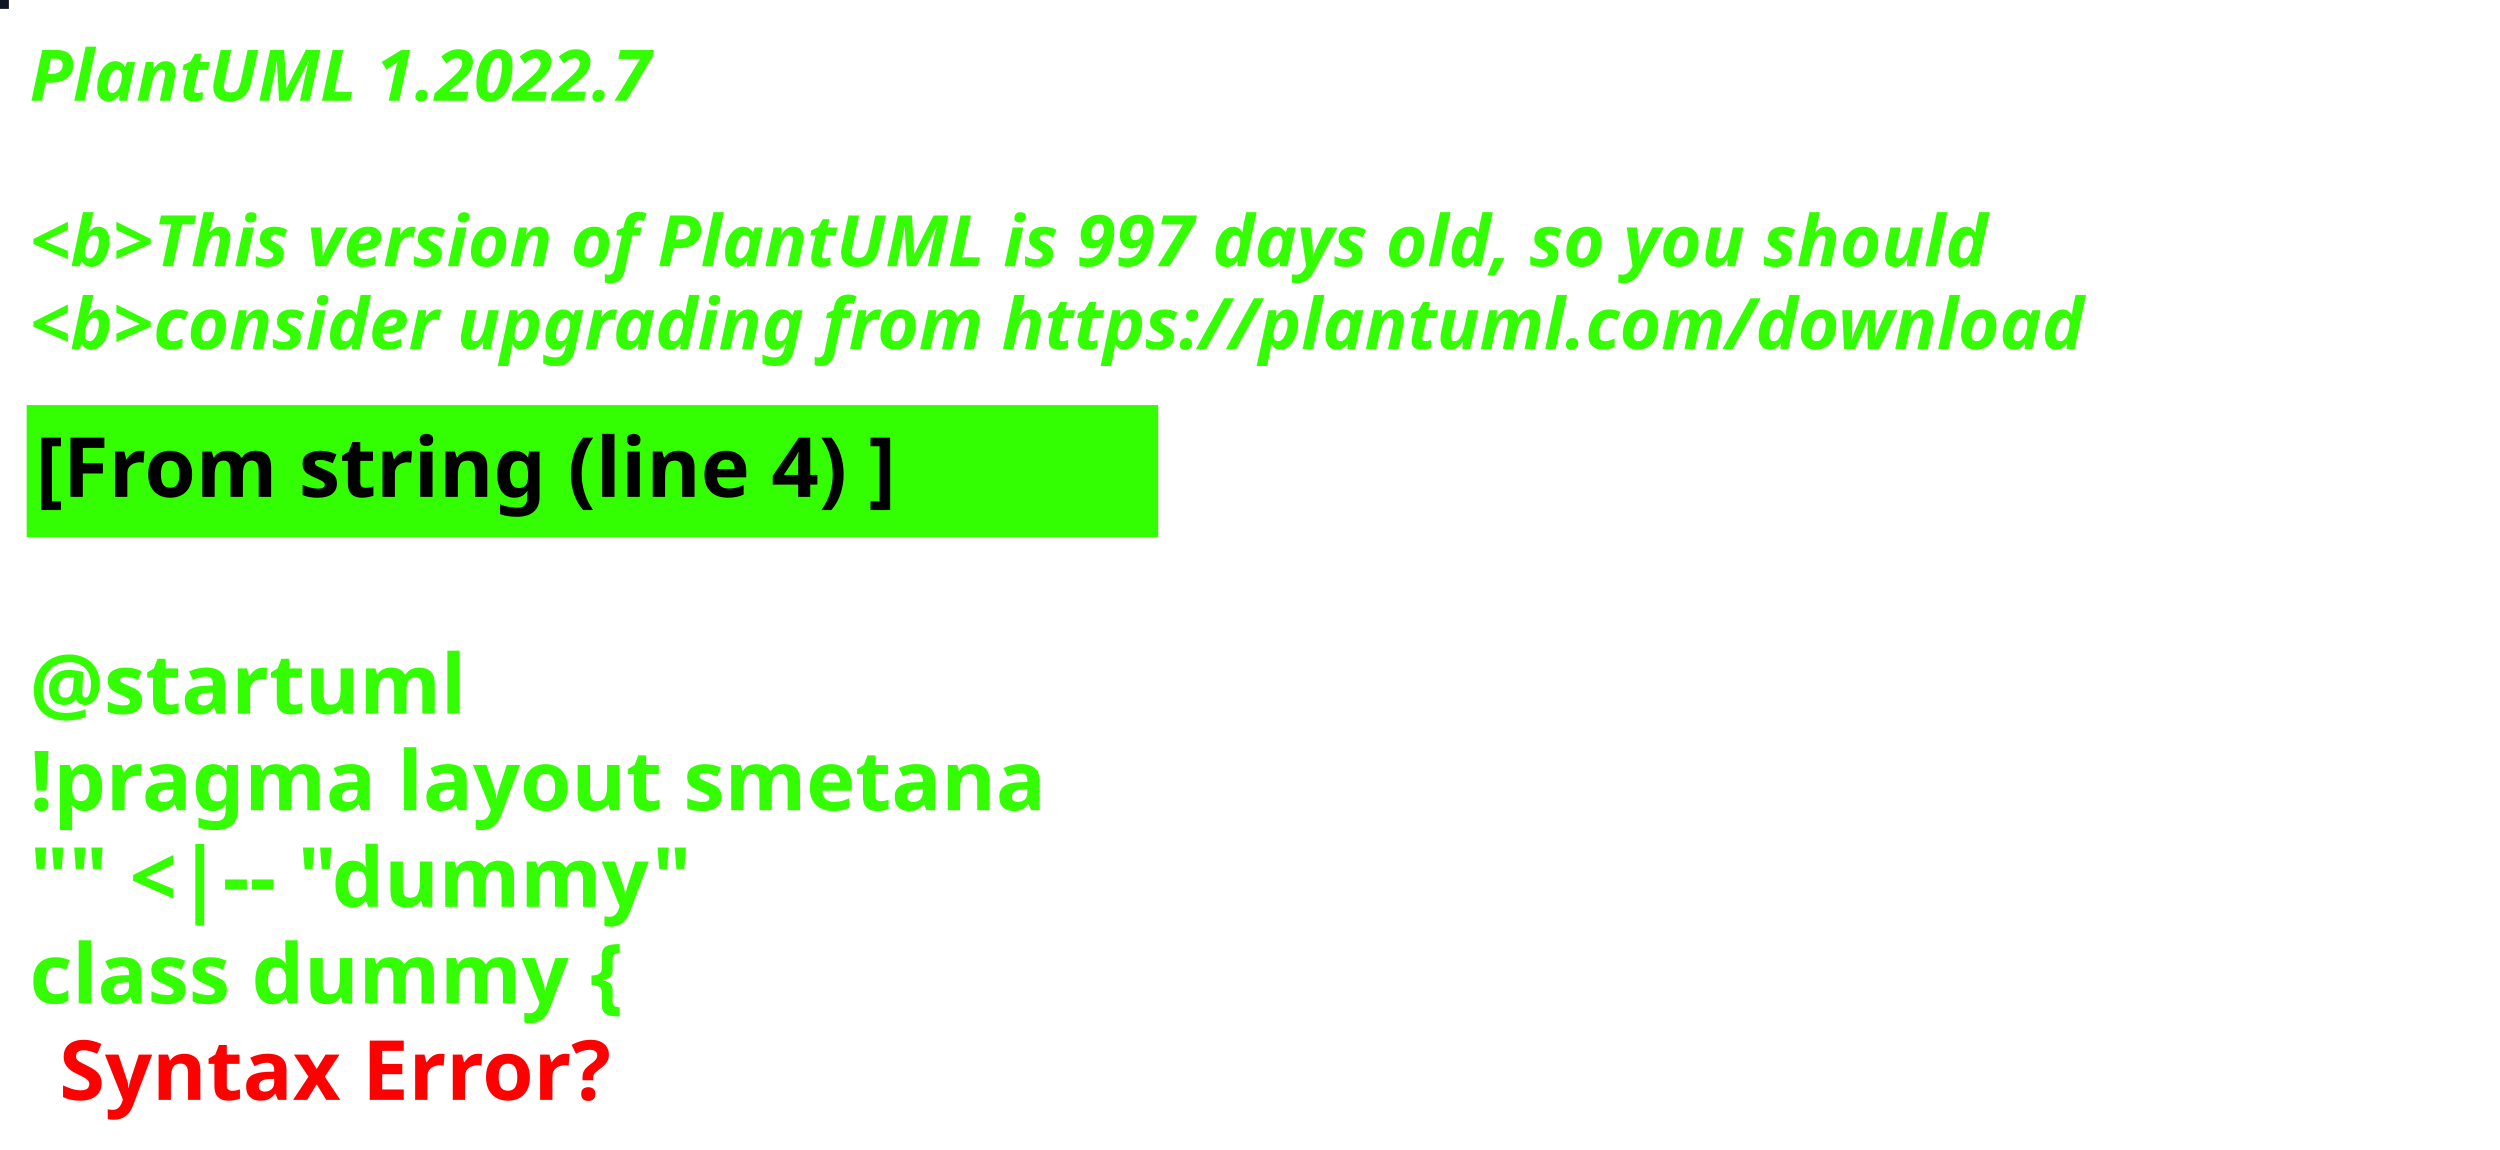
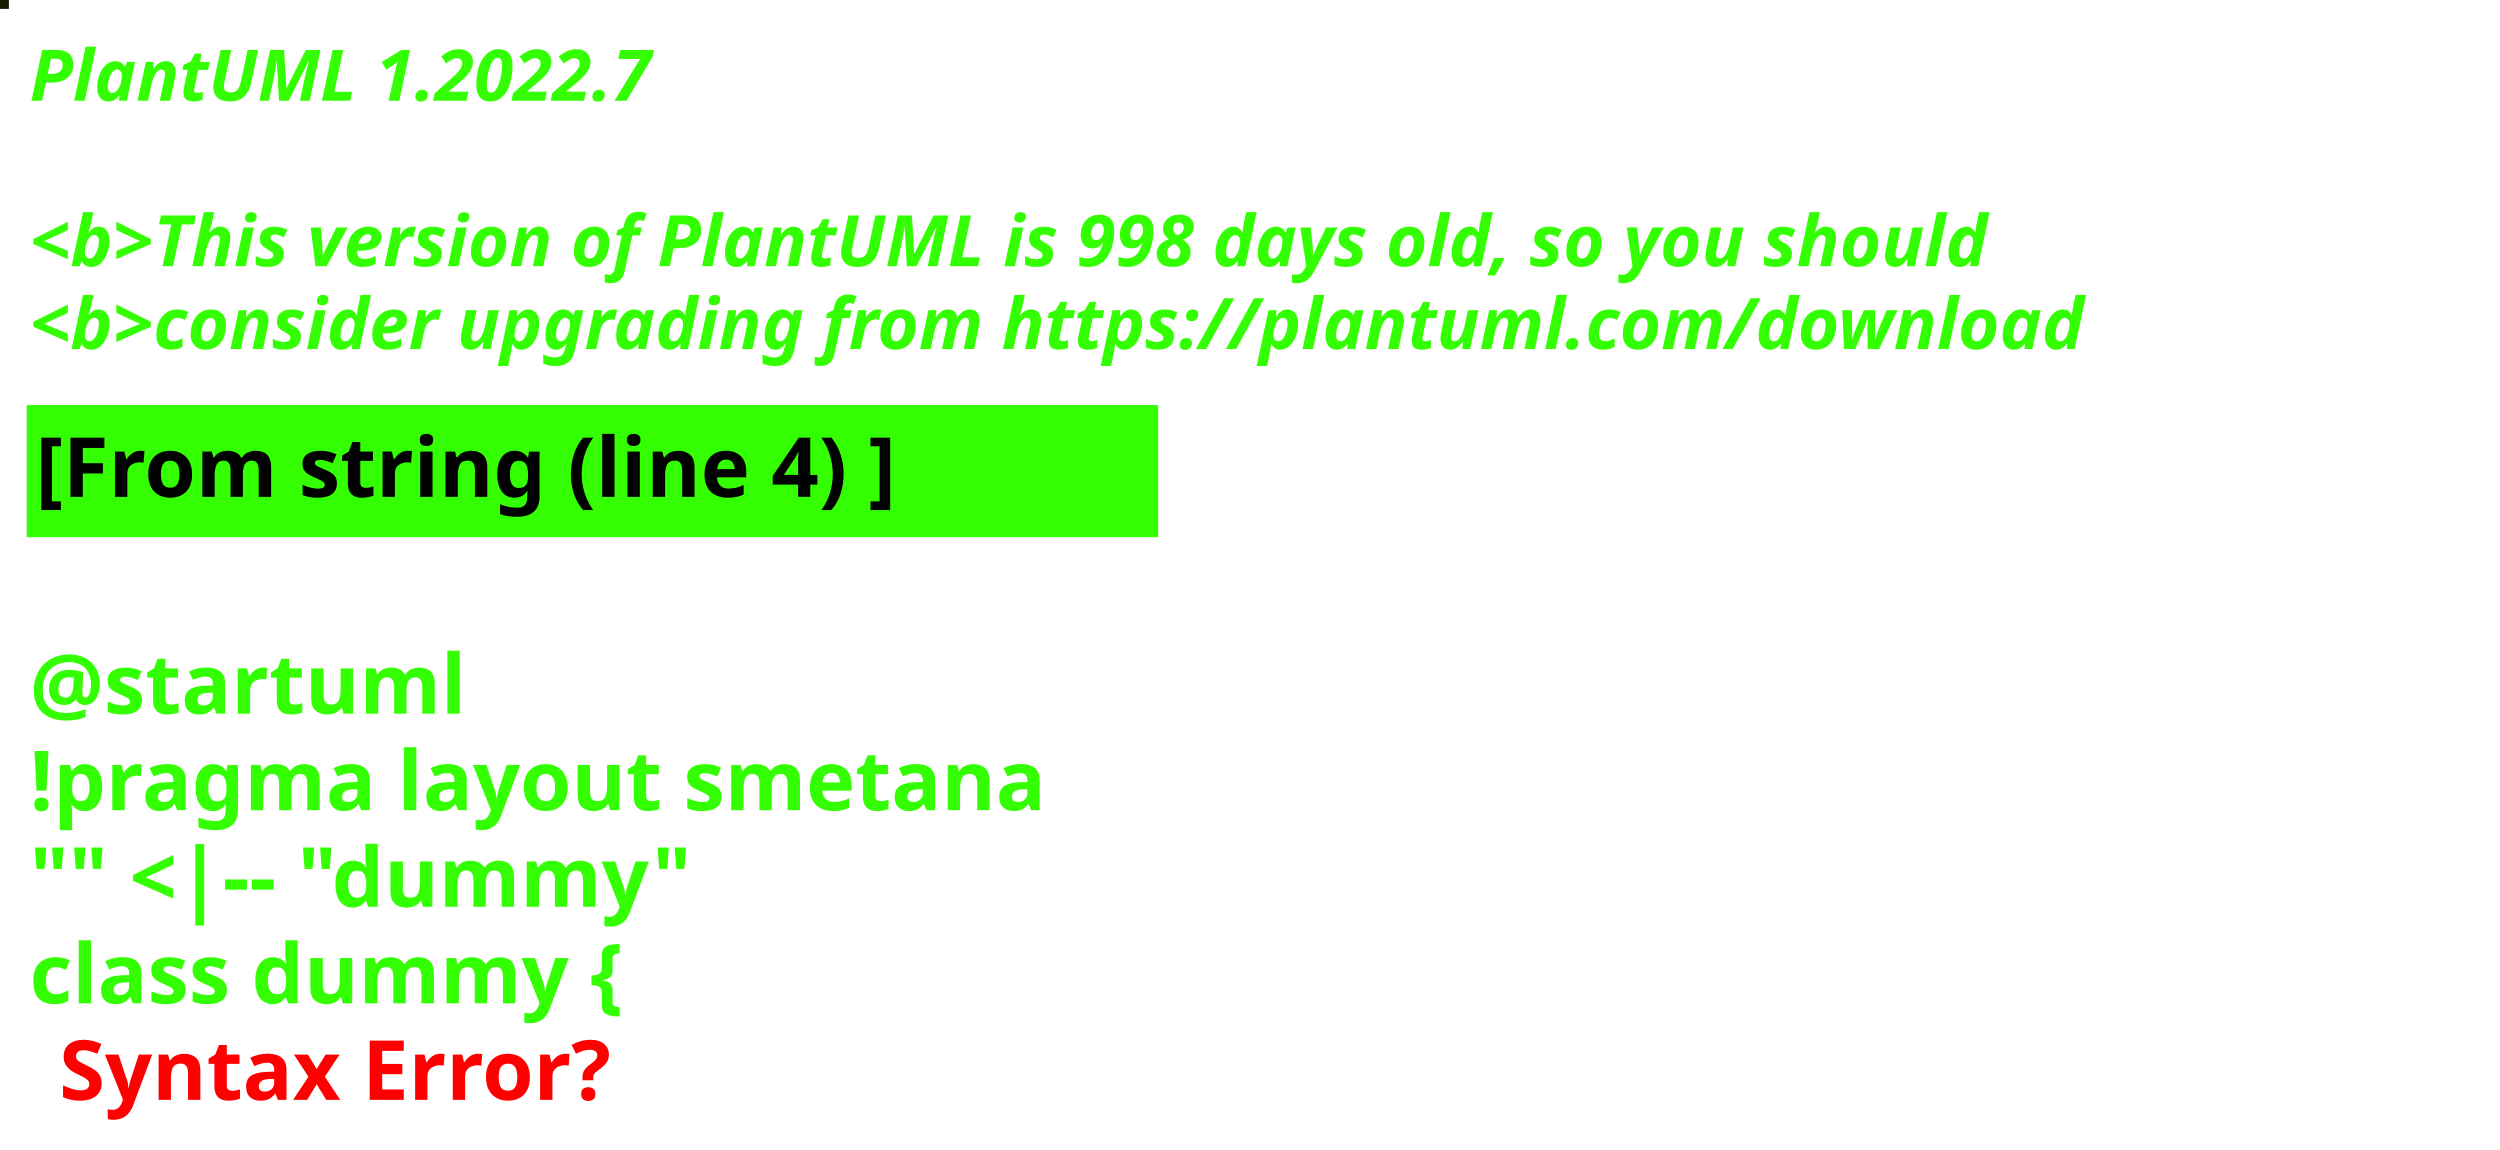
<svg xmlns="http://www.w3.org/2000/svg" contentStyleType="text/css" height="194px" preserveAspectRatio="none" style="width:422px;height:194px;background:#000000;" version="1.1" viewBox="0 0 422 194" width="422px" zoomAndPan="magnify">
  <defs />
  <g>
-     <rect fill="#101526" height="1" style="stroke:#101526;stroke-width:1.0;" width="1" x="0" y="0" />
+     <rect fill="#161B03" height="1" style="stroke:#161B03;stroke-width:1.0;" width="1" x="0" y="0" />
    <text fill="#33FF02" font-family="sans-serif" font-size="12" font-style="italic" font-weight="bold" lengthAdjust="spacing" textLength="127" x="5" y="17">PlantUML 1.2022.7</text>
    <text fill="#33FF02" font-family="sans-serif" font-size="12" font-style="italic" font-weight="bold" lengthAdjust="spacing" textLength="4" x="5" y="30.969"> </text>
-     <text fill="#33FF02" font-family="sans-serif" font-size="12" font-style="italic" font-weight="bold" lengthAdjust="spacing" textLength="399" x="5" y="44.938">&lt;b&gt;This version of PlantUML is 997 days old, so you should</text>
+     <text fill="#33FF02" font-family="sans-serif" font-size="12" font-style="italic" font-weight="bold" lengthAdjust="spacing" textLength="399" x="5" y="44.938">&lt;b&gt;This version of PlantUML is 998 days old, so you should</text>
    <text fill="#33FF02" font-family="sans-serif" font-size="12" font-style="italic" font-weight="bold" lengthAdjust="spacing" textLength="408" x="5" y="58.906">&lt;b&gt;consider upgrading from https://plantuml.com/download</text>
    <rect fill="#33FF02" height="21.297" style="stroke:#33FF02;stroke-width:1.0;" width="190" x="5" y="68.875" />
    <text fill="#000000" font-family="sans-serif" font-size="14" font-weight="bold" lengthAdjust="spacing" textLength="168" x="6" y="83.875">[From string (line 4) ]</text>
    <text fill="#33FF02" font-family="sans-serif" font-size="14" font-weight="bold" lengthAdjust="spacing" textLength="5" x="5" y="104.172"> </text>
    <text fill="#33FF02" font-family="sans-serif" font-size="14" font-weight="bold" lengthAdjust="spacing" textLength="79" x="5" y="120.469">@startuml</text>
    <text fill="#33FF02" font-family="sans-serif" font-size="14" font-weight="bold" lengthAdjust="spacing" textLength="190" x="5" y="136.766">!pragma layout smetana</text>
    <text fill="#33FF02" font-family="sans-serif" font-size="14" font-weight="bold" lengthAdjust="spacing" textLength="124" x="5" y="153.062">"" &lt;|-- "dummy"</text>
    <text fill="#33FF02" font-family="sans-serif" font-size="14" font-weight="bold" lengthAdjust="spacing" text-decoration="wavy underline" textLength="117" x="5" y="169.359">class dummy {</text>
    <text fill="#FF0000" font-family="sans-serif" font-size="14" font-weight="bold" lengthAdjust="spacing" textLength="106" x="10" y="185.656">Syntax Error?</text>
  </g>
</svg>
